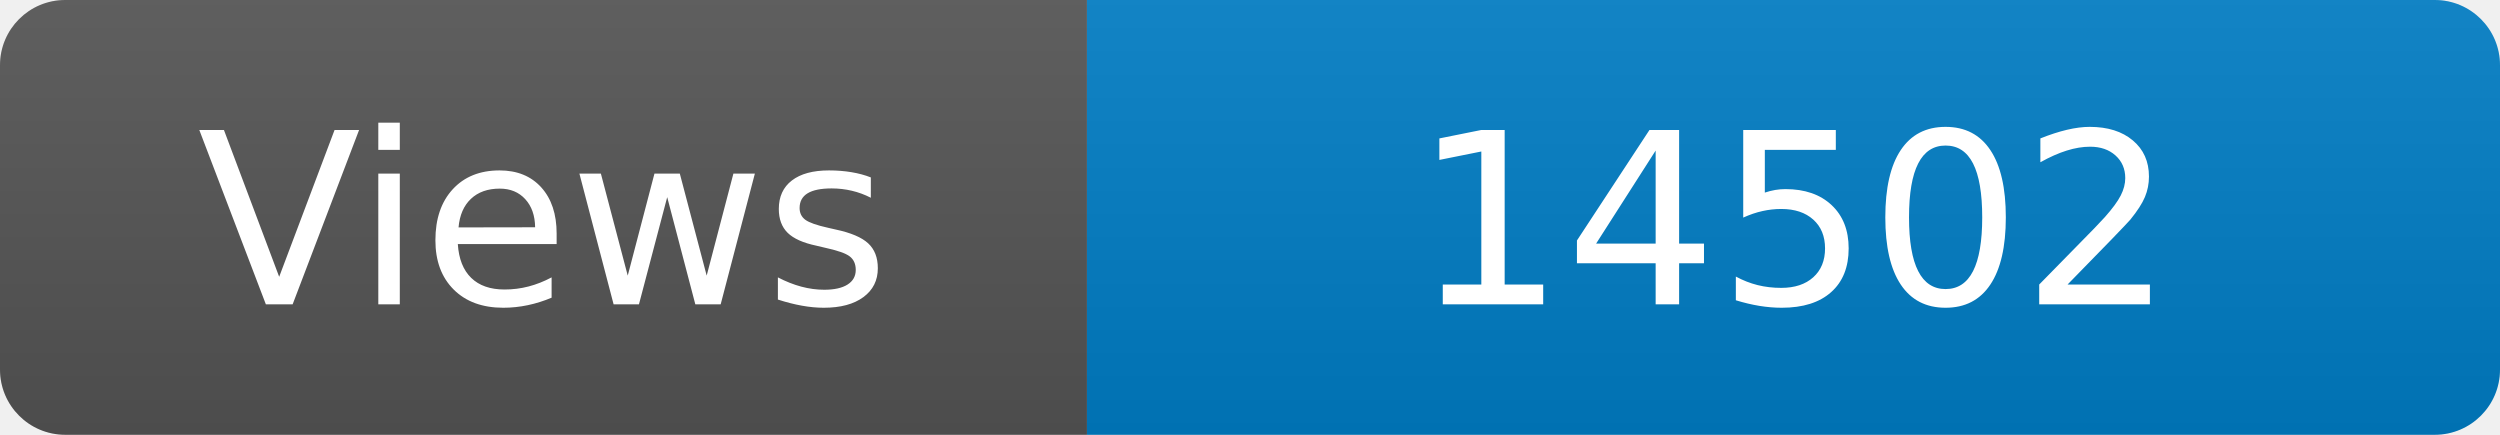
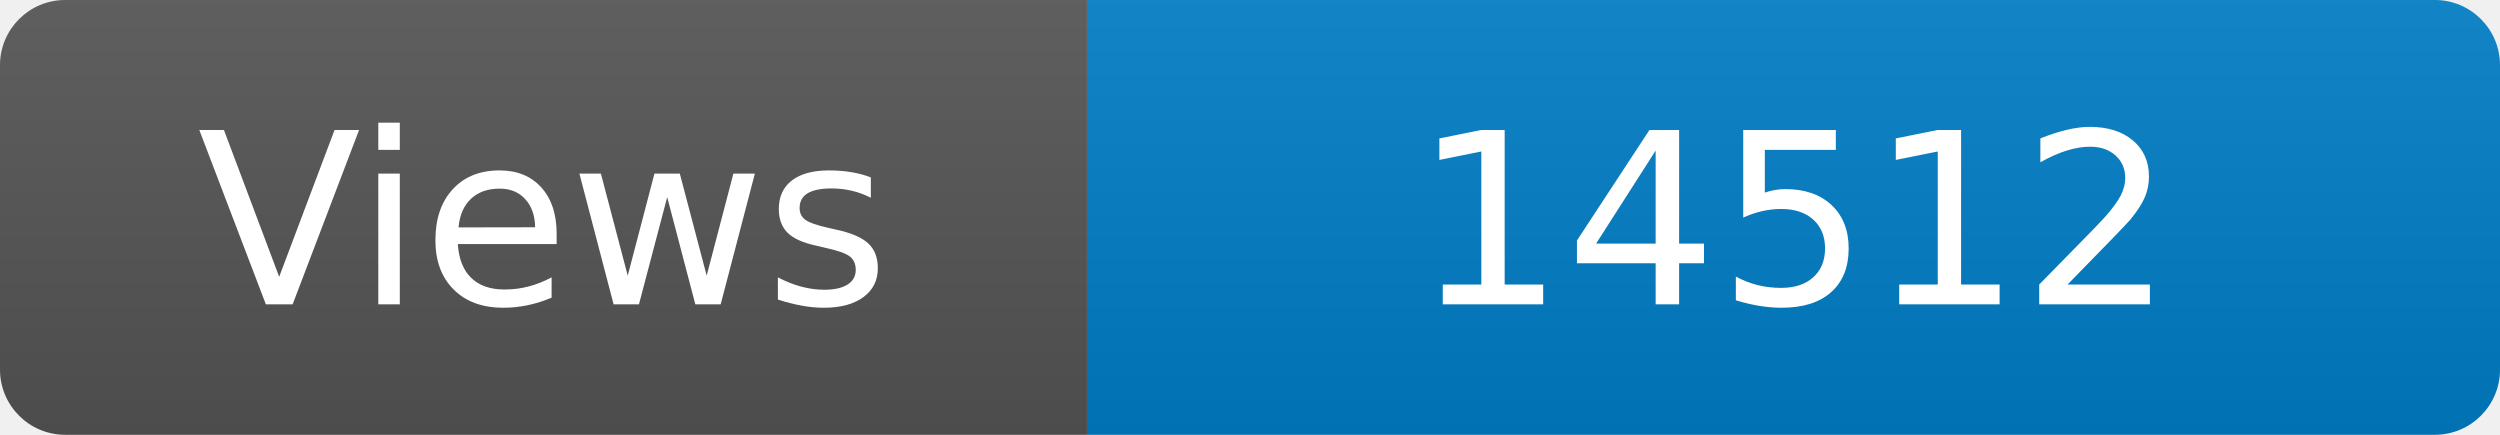
<svg xmlns="http://www.w3.org/2000/svg" width="115" height="20" role="img" aria-label="Maintained?: yes">
  <linearGradient id="s" x2="0" y2="100%">
    <stop offset="0" stop-color="#bbb" stop-opacity=".1" />
    <stop offset="1" stop-opacity=".1" />
  </linearGradient>
  <clipPath id="r">
    <rect width="115" height="20" rx="3" fill="#fff" />
  </clipPath>
  <g clip-path="url(#r)">
    <rect width="50" height="20" fill="#555" />
    <rect x="50" width="160" height="20" fill="#007ec6" />
    <rect width="115" height="20" fill="url(#s)" />
  </g>
  <g fill="#fff" text-anchor="middle" font-family="Verdana,Geneva,DejaVu Sans,sans-serif" font-size="110">
    <text x="250" y="140" transform="scale(.1)" fill="#fff">Views</text>
-     <text x="825" y="140" transform="scale(.1)" fill="#fff">14502</text>
+     <text x="825" y="140" transform="scale(.1)" fill="#fff">14512</text>
  </g>
</svg>
